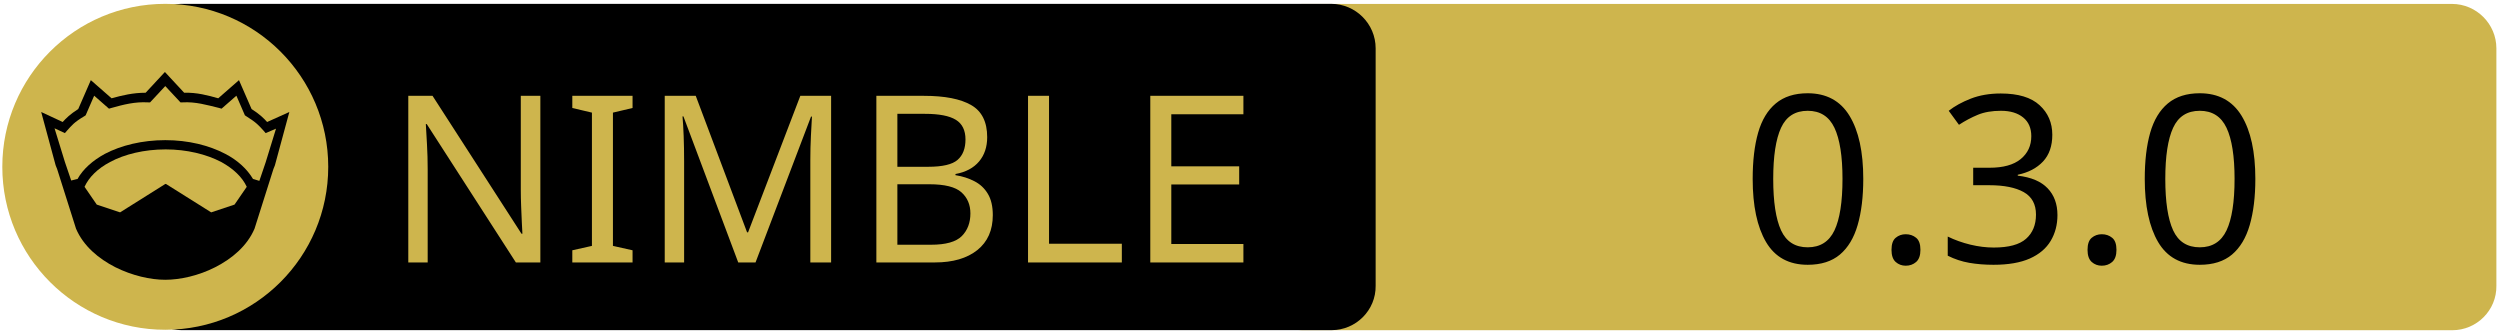
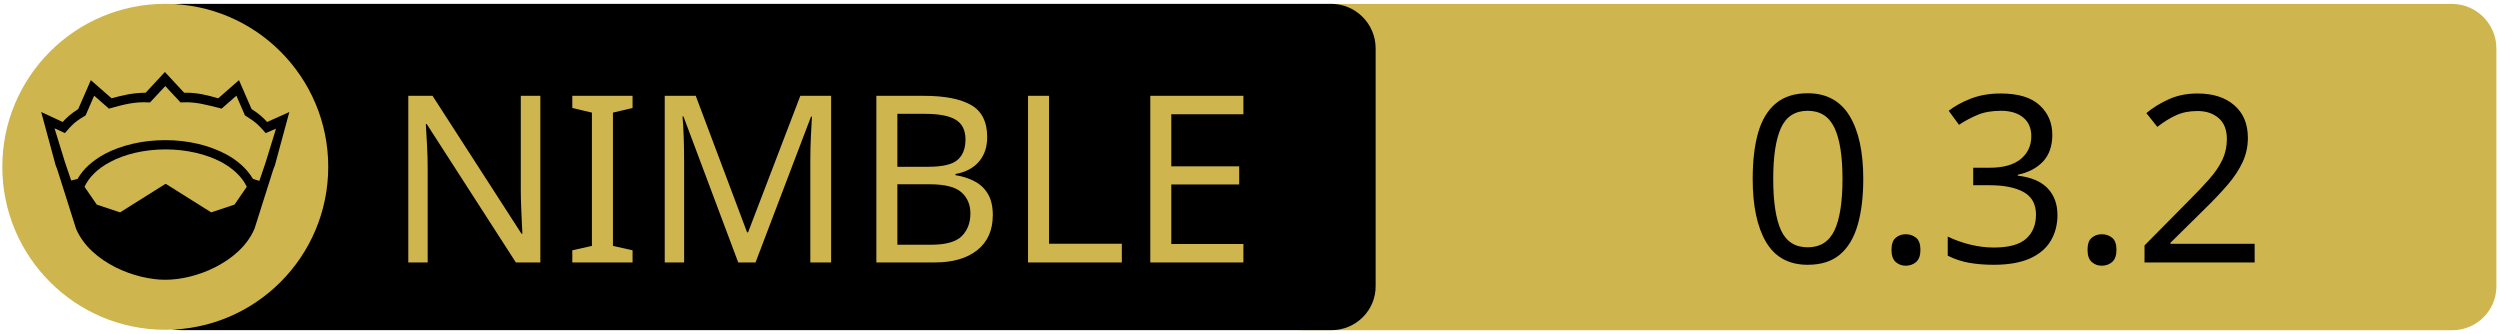
<svg xmlns="http://www.w3.org/2000/svg" xmlns:xlink="http://www.w3.org/1999/xlink" width="675" height="90" xml:space="preserve" version="1.1">
  <a xlink:href="https://github.com/glassesneo/ecslib">
    <g>
      <path fill="#CEB54D" id="svg_15" d="m662.123,89.159l-310.5,0c-6.6,0 -12,-5.4 -12,-12l0,-64.1c0,-6.6 5.4,-12 12,-12l310.4,0c6.6,0 12,5.4 12,12l0,64.1c0.1,6.6 -5.3,12 -11.9,12z" />
      <path id="svg_1" d="m359.524,89.139l-310.5,0c-6.6,0 -12,-5.4 -12,-12l0,-64.1c0,-6.6 5.4,-12 12,-12l310.4,0c6.6,0 12,5.4 12,12l0,64.1c0.1,6.6 -5.3,12 -11.9,12z" />
      <rect id="svg_2" fill="none" height="45.9" width="315.3" class="st0" y="24.539" x="60.224" />
      <circle id="svg_4" fill="#CEB54D" r="44" cy="45.039" cx="44.624" class="st1" />
      <g id="XMLID_4_">
        <path id="svg_5" d="m78.124,30.239l-3.9,14.4l-0.4,1l-5.1,16.1c0,0 0,0 0,0c-2,4.7 -6.1,8.1 -10.6,10.4c-4.5,2.3 -9.5,3.4 -13.5,3.4c-4,0 -8.9,-1.1 -13.5,-3.4c-4.5,-2.3 -8.6,-5.7 -10.6,-10.4c0,0 0,0 0,0l-5.1,-16.1l-0.4,-1l-3.9,-14.4l5.8,2.7c0.9,-1 2,-2.1 4.2,-3.5l3.4,-7.8l5.6,4.9c2.9,-0.8 5.8,-1.5 9.2,-1.5l5.2,-5.6l5.2,5.6c3.4,-0.1 6.4,0.7 9.2,1.5l5.6,-4.9l3.4,7.8c2.2,1.4 3.3,2.5 4.2,3.5l6,-2.7z" />
        <g id="XMLID_6_">
          <g id="svg_6">
            <path id="svg_7" fill="#CEB54D" d="m66.624,50.439l-3.3,4.8l-6.3,2.1l-12.1,-7.6c-0.1,-0.1 -0.3,-0.1 -0.4,0l-12.1,7.6l-6.3,-2.1l-3.3,-4.8c1.2,-2.6 3.5,-4.9 6.9,-6.7c3.9,-2.1 9.2,-3.4 15,-3.4c5.7,0 11,1.3 15,3.4c3.3,1.8 5.7,4.1 6.9,6.7z" class="st1" />
          </g>
          <g id="svg_8" />
        </g>
        <g id="XMLID_5_">
          <g id="svg_9">
            <path id="svg_10" fill="#CEB54D" d="m74.524,34.739l-2.8,9.1l-1.7,5l-1.6,-0.5c0,0 -0.1,0 -0.1,0c-1.6,-2.7 -4.2,-5.1 -7.5,-6.8c-4.4,-2.3 -10,-3.7 -16.2,-3.7c-6.2,0 -11.9,1.4 -16.3,3.7c-3.3,1.8 -5.9,4.1 -7.4,6.8c0,0 -0.1,0 -0.1,0l-1.6,0.4l-1.7,-5l-2.8,-9.1l2.8,1.3l0.6,-0.7c1.2,-1.3 1.8,-2.2 4.7,-3.9l0.3,-0.2l2.3,-5.3l4,3.5l0.7,-0.2c3.2,-0.9 6.3,-1.7 9.8,-1.5l0.6,0l4.1,-4.4l4.1,4.4l0.6,0c3.5,-0.2 6.5,0.7 9.8,1.5l0.7,0.2l4,-3.5l2.3,5.3l0.3,0.2c2.9,1.8 3.5,2.6 4.7,3.9l0.6,0.7l2.8,-1.2z" class="st1" />
          </g>
          <g id="svg_11" />
        </g>
      </g>
      <text x="-442" y="-350.021" id="svg_16" font-size="63px" font-family="'PT Sans Caption', 'Tahoma', 'Helvetica Neue Medium', 'PT Sans', sans-serif" fill="#CEB54D" class="st1 st2 st3" transform="matrix(1 0 0 1 546.13 420.879)">NIMBLE</text>
-       <text x="-76.0" y="-350.012" id="svg_17" font-size="63.012px" font-family="'PT Sans Caption', 'Tahoma', 'Helvetica Neue Medium', 'PT Sans', sans-serif" fill="#000000" class="st1 st2 st3" transform="matrix(1 0 0 1 546.13 420.879)">0.3.0</text>
+       <text x="-76.0" y="-350.012" id="svg_17" font-size="63.012px" font-family="'PT Sans Caption', 'Tahoma', 'Helvetica Neue Medium', 'PT Sans', sans-serif" fill="#000000" class="st1 st2 st3" transform="matrix(1 0 0 1 546.13 420.879)">0.3.2</text>
    </g>
  </a>
</svg>
